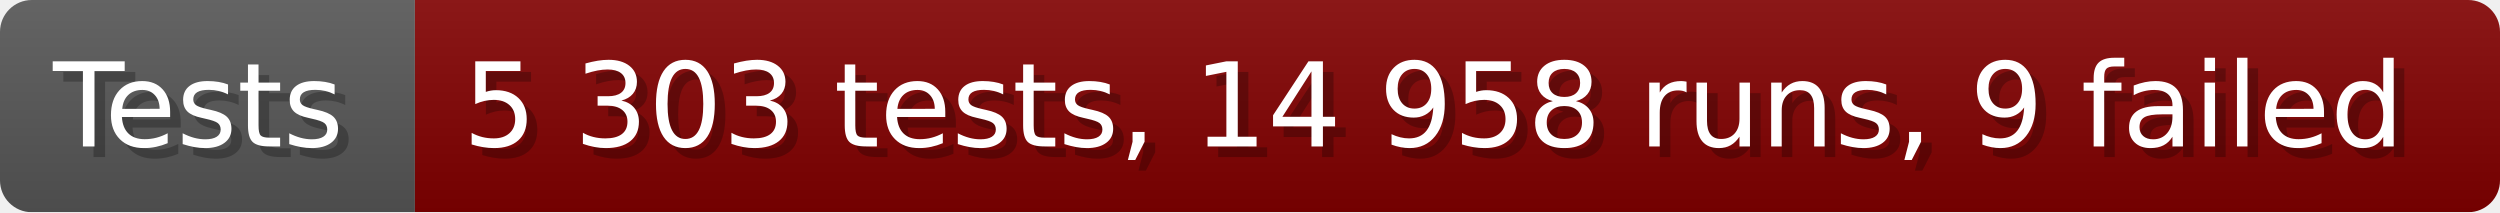
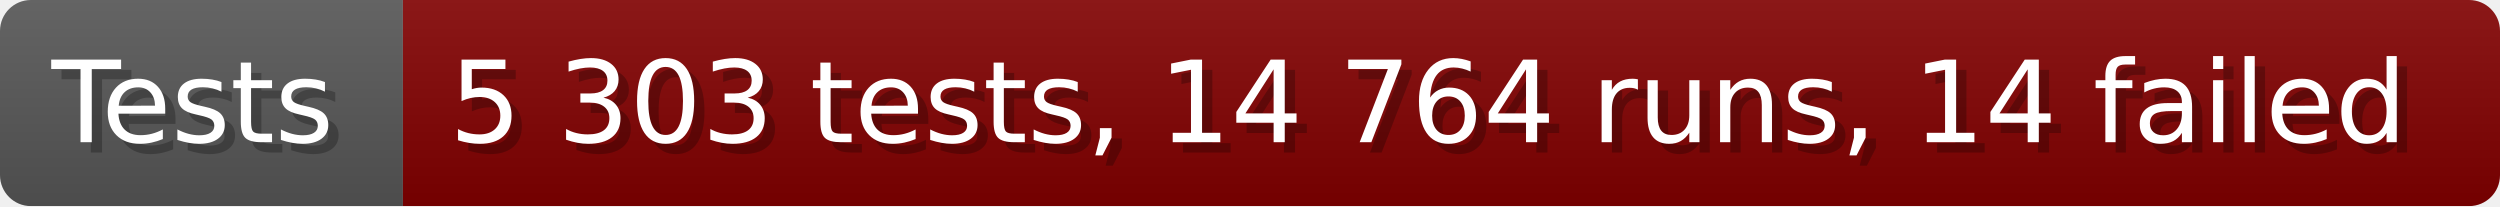
- <svg xmlns="http://www.w3.org/2000/svg" width="235.6" height="20" viewBox="0 0 2356 200" role="img" aria-label="Tests: 5 303 tests, 14 958 runs, 9 failed">
+ <svg xmlns="http://www.w3.org/2000/svg" width="242.6" height="20" viewBox="0 0 2426 200" role="img" aria-label="Tests: 5 303 tests, 14 764 runs, 14 failed">
  <linearGradient id="a" x2="0" y2="100%">
    <stop offset="0" stop-opacity=".1" stop-color="#EEE" />
    <stop offset="1" stop-opacity=".1" />
  </linearGradient>
  <mask id="m">
-     <rect width="2356" height="200" rx="30" fill="#FFF" />
+     <rect width="2426" height="200" rx="30" fill="#FFF" />
  </mask>
  <g mask="url(#m)">
    <rect width="391" height="200" fill="#555" />
-     <rect width="1965" height="200" fill="#800000" x="391" />
-     <rect width="2356" height="200" fill="url(#a)" />
+     <rect width="2035" height="200" fill="#800000" x="391" />
+     <rect width="2426" height="200" fill="url(#a)" />
  </g>
  <g aria-hidden="true" fill="#fff" text-anchor="start" font-family="Verdana,DejaVu Sans,sans-serif" font-size="110">
    <text x="60" y="148" textLength="291" fill="#000" opacity="0.25">Tests</text>
    <text x="50" y="138" textLength="291">Tests</text>
-     <text x="446" y="148" textLength="1865" fill="#000" opacity="0.25">5 303 tests, 14 958 runs, 9 failed</text>
-     <text x="436" y="138" textLength="1865">5 303 tests, 14 958 runs, 9 failed</text>
+     <text x="446" y="148" textLength="1935" fill="#000" opacity="0.25">5 303 tests, 14 764 runs, 14 failed</text>
+     <text x="436" y="138" textLength="1935">5 303 tests, 14 764 runs, 14 failed</text>
  </g>
</svg>
